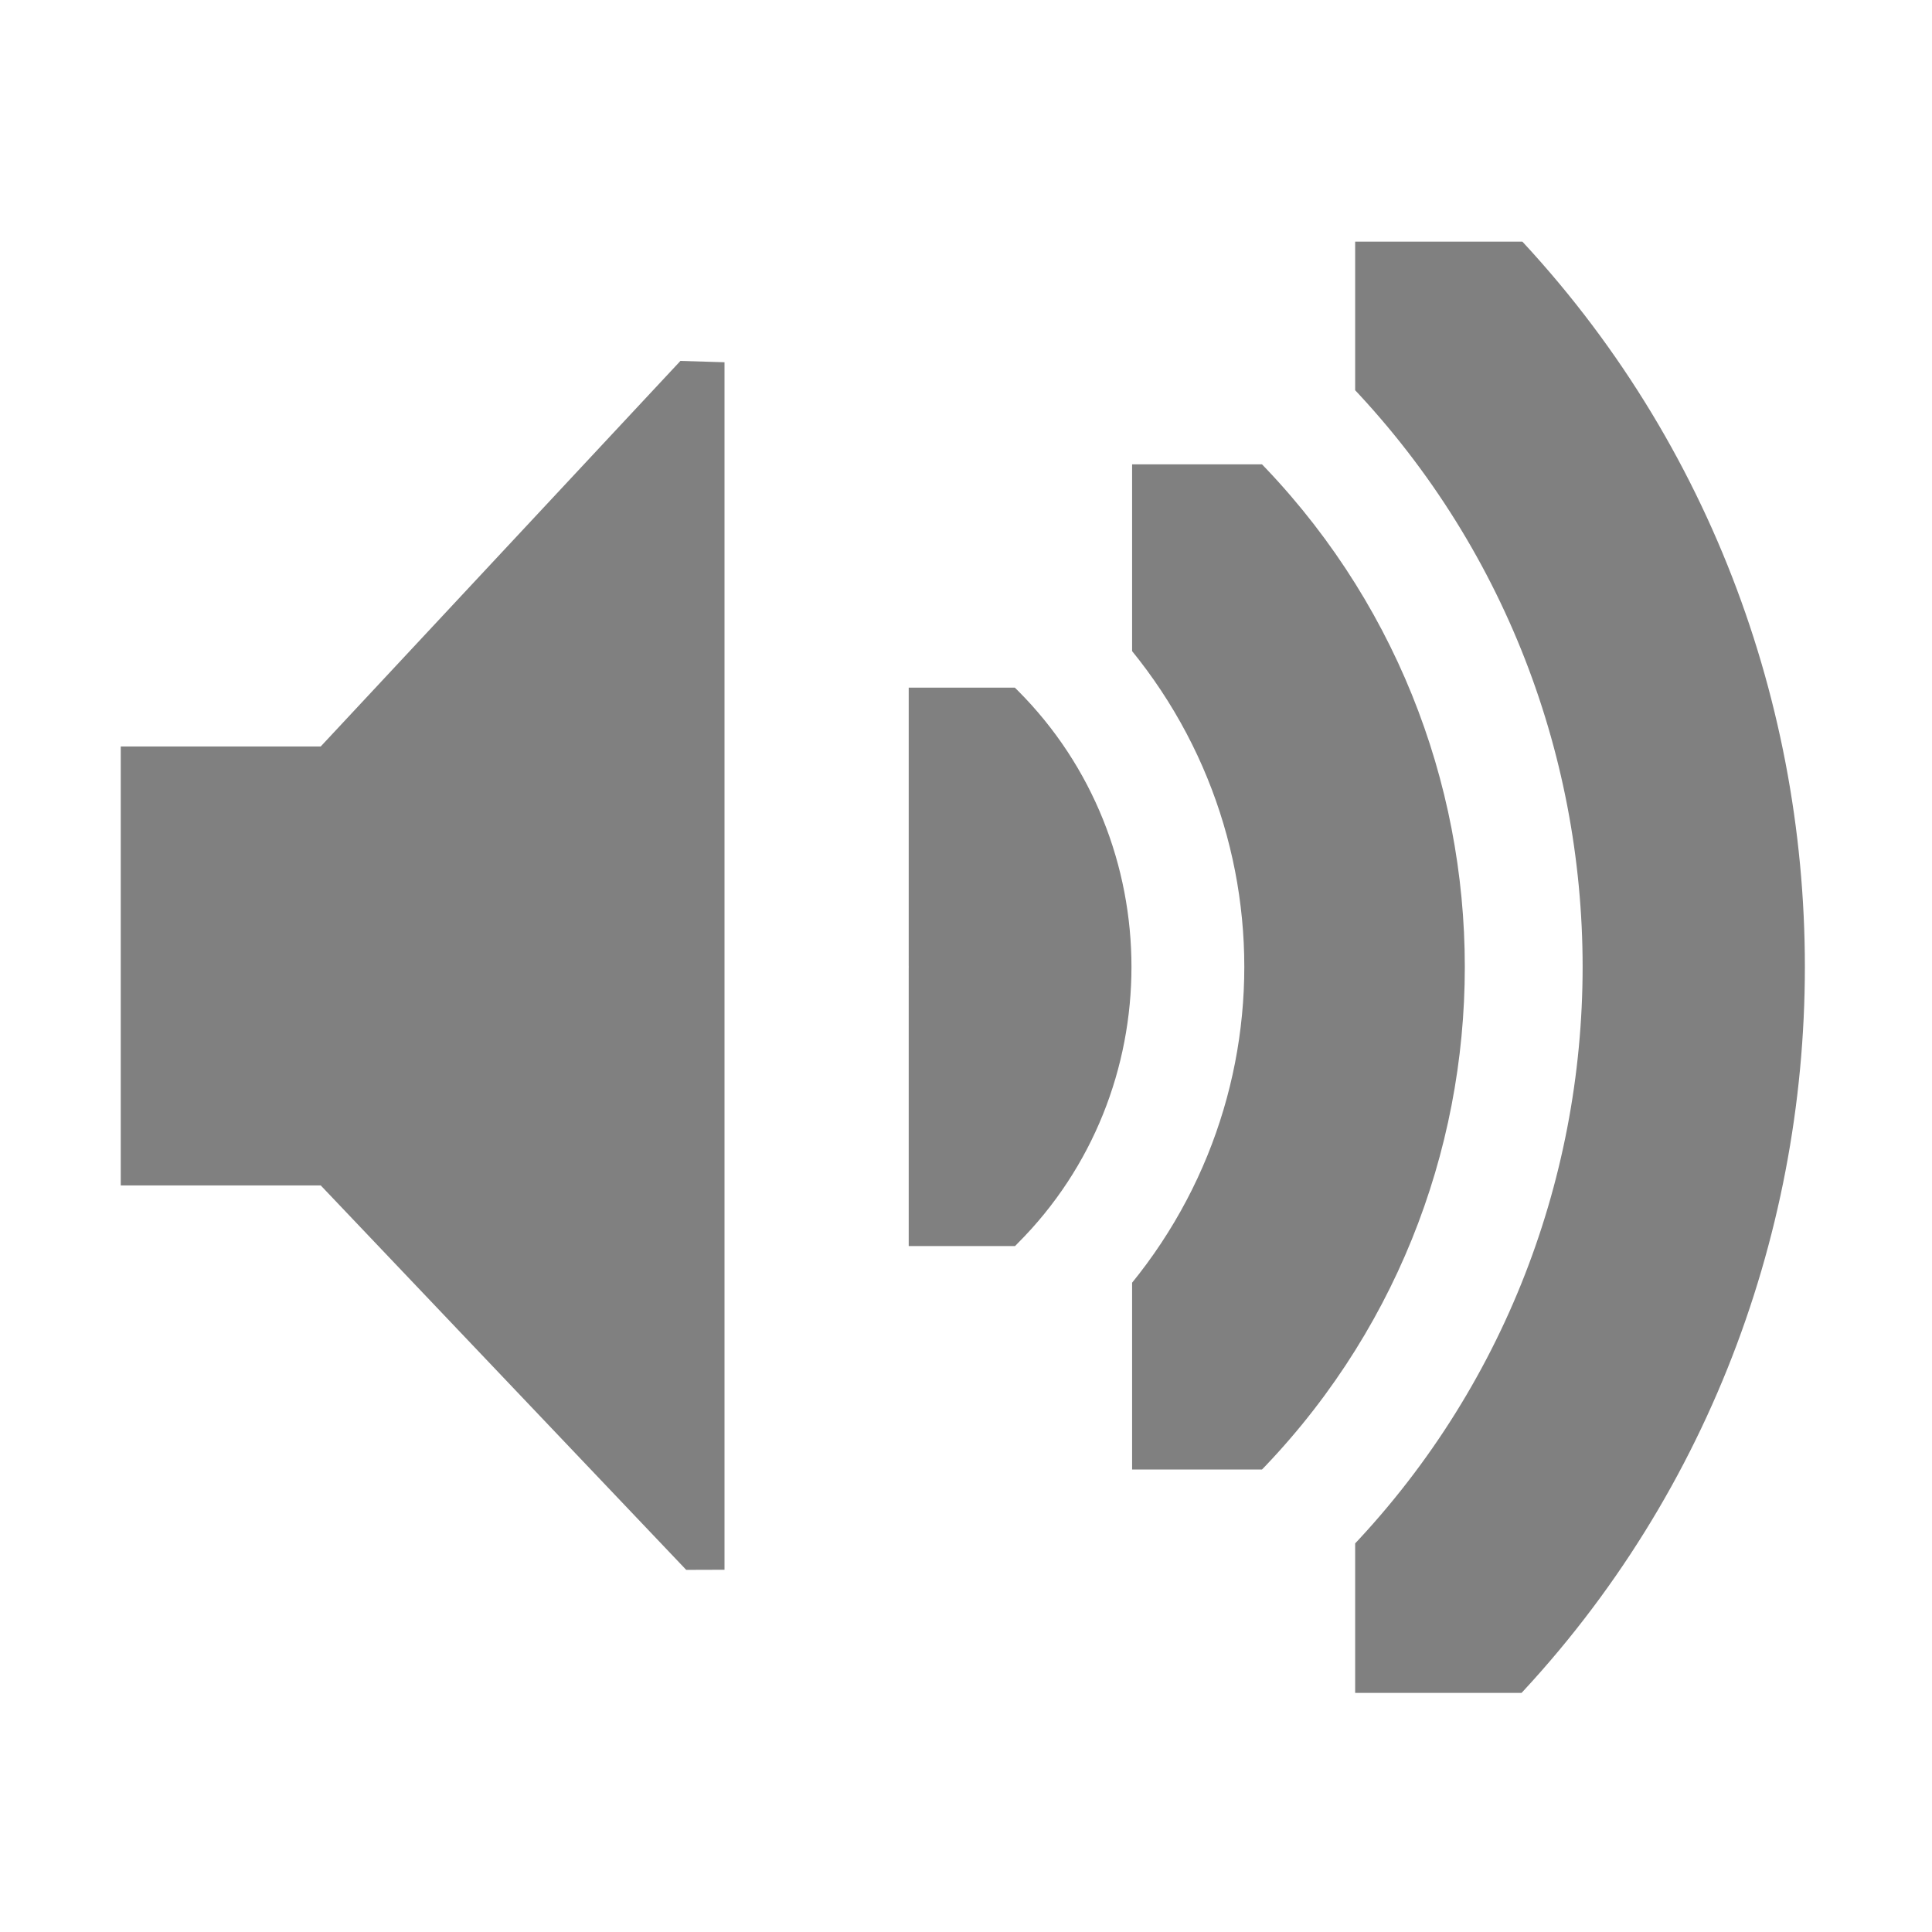
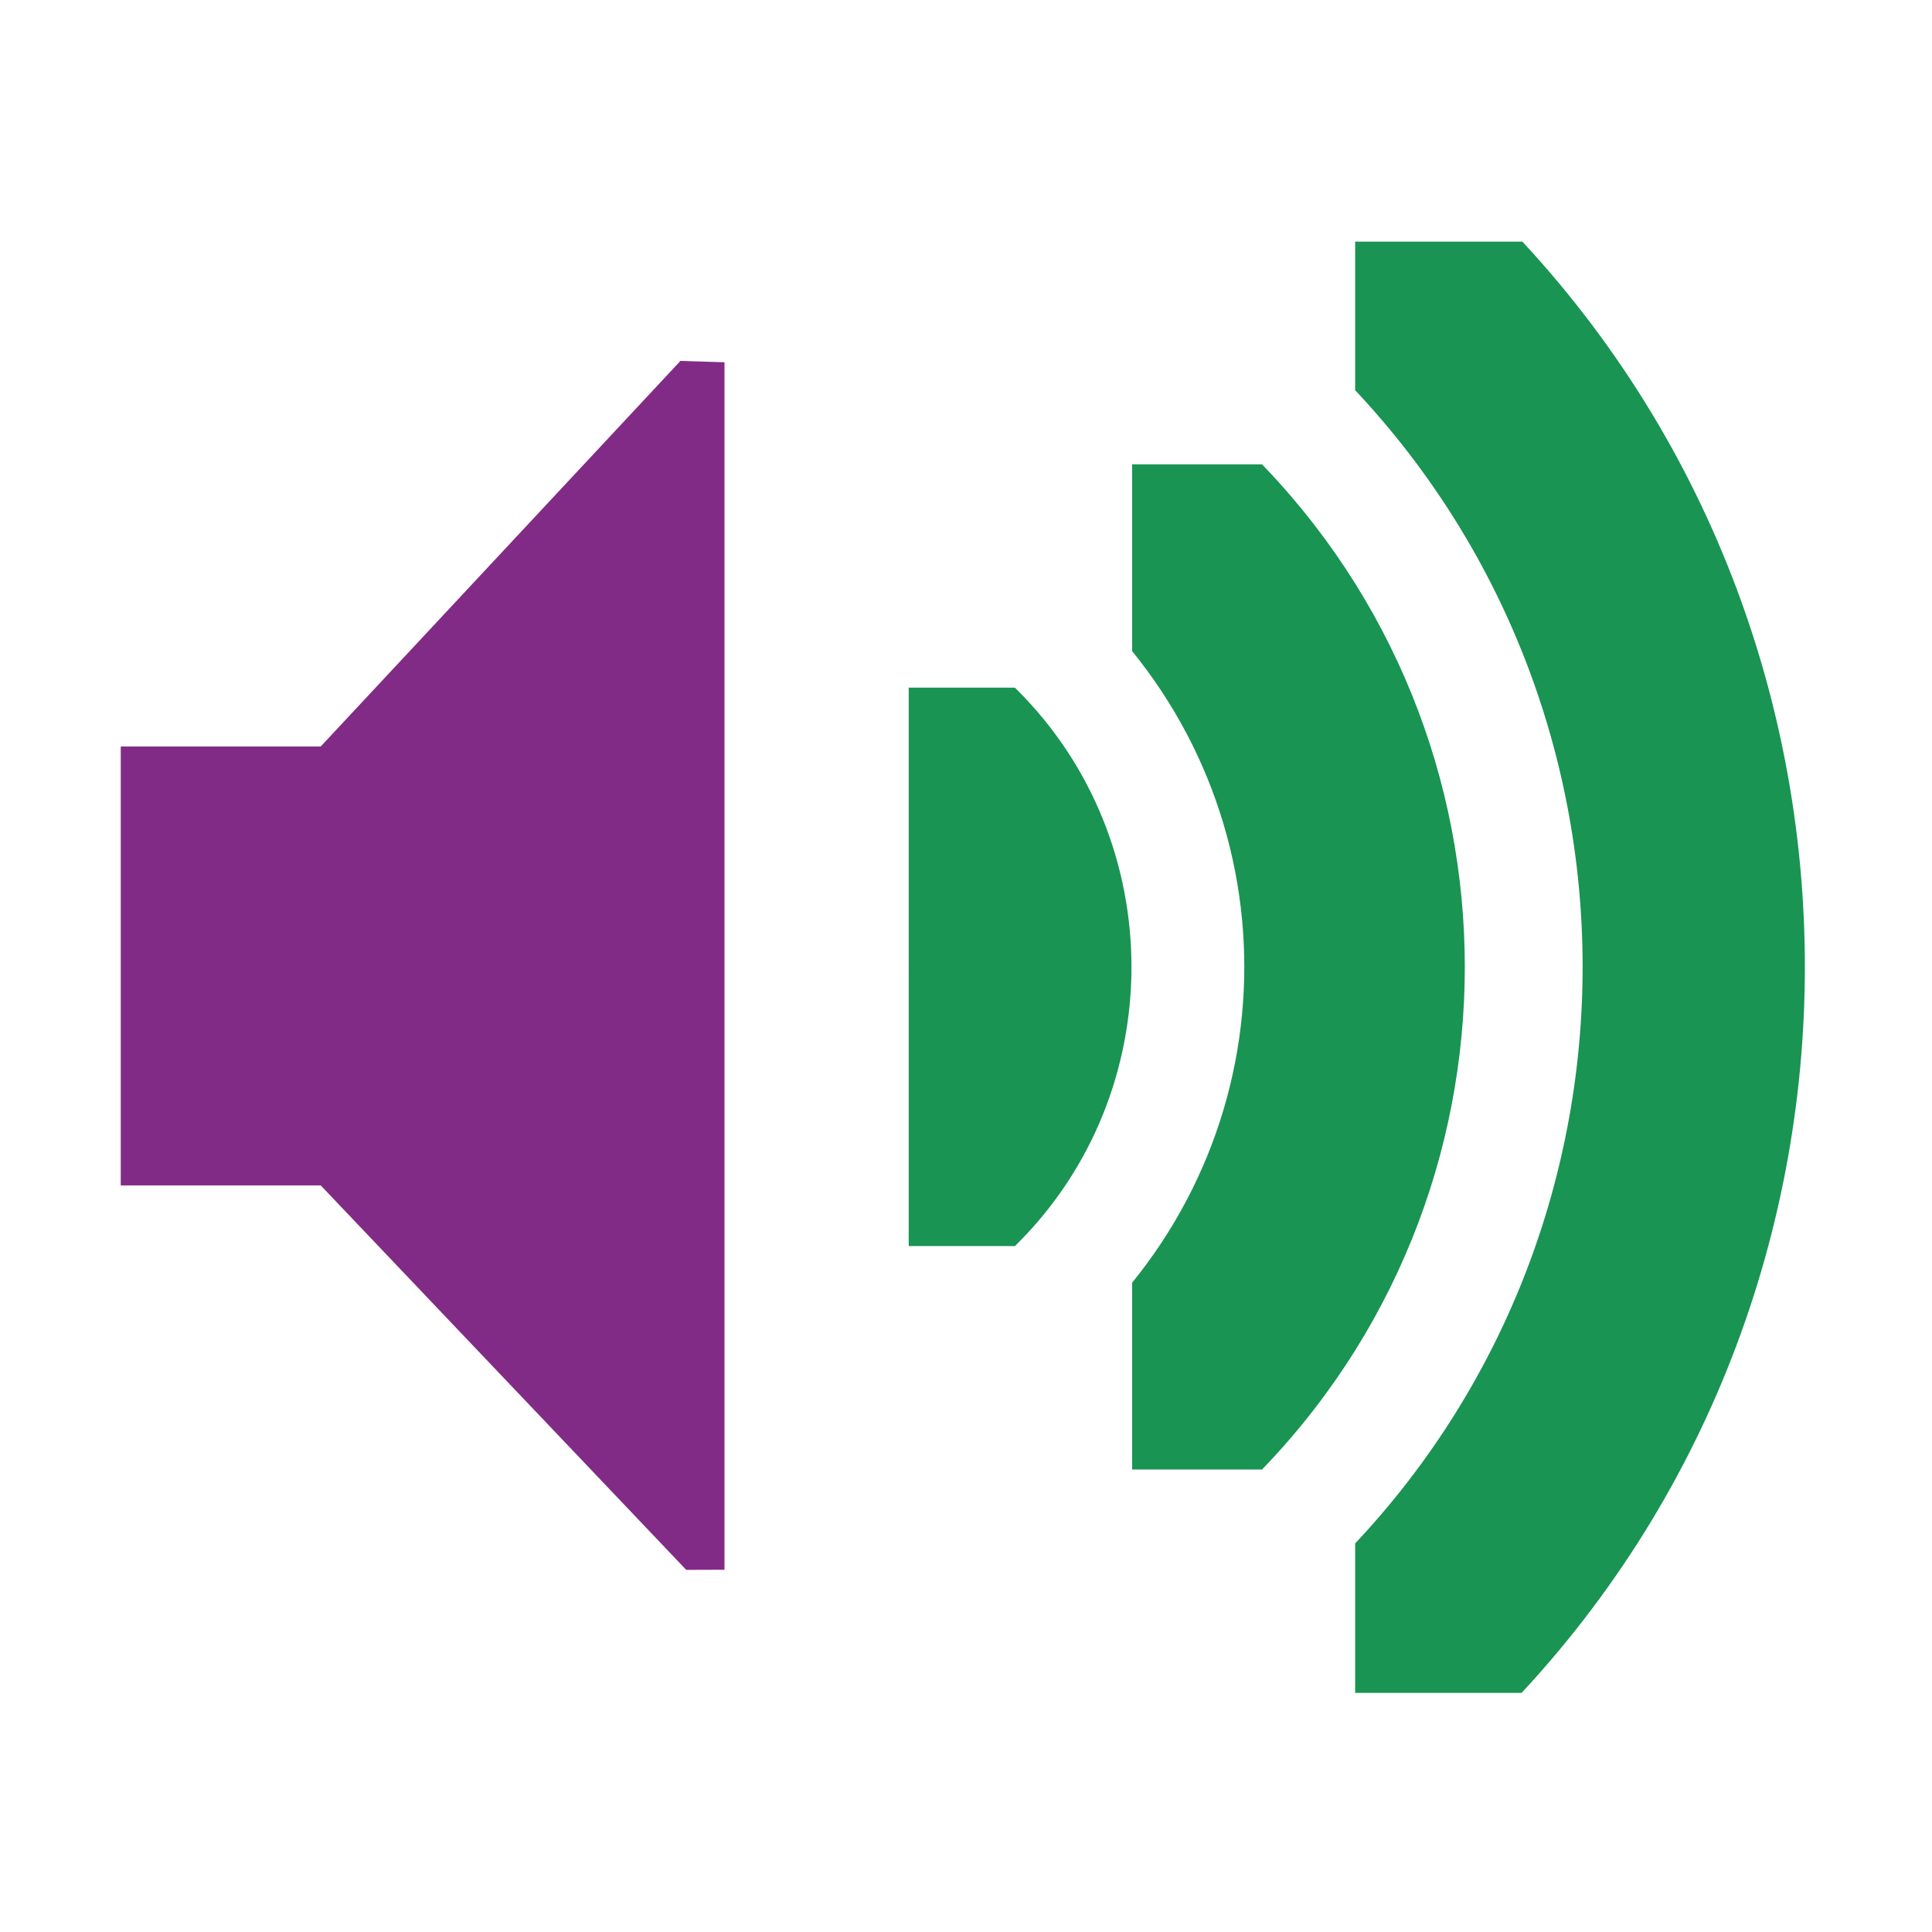
<svg xmlns="http://www.w3.org/2000/svg" id="svg7384" version="1.1" height="16" width="16">
  <defs id="defs7386">
    <clipPath id="clipPath6279-3">
      <rect x="26.85" y="220.75" id="rect6281-9" height="6.375" width="3.825" style="color:#bebebe;fill:#bebebe;fill-opacity:1;fill-rule:nonzero;stroke:none;stroke-width:2;marker:none;visibility:visible;display:inline;overflow:visible" />
    </clipPath>
    <clipPath id="clipPath6265-334">
      <rect x="26.966" y="221.33" id="rect6267-61" height="5.216" width="2.898" style="color:#bebebe;fill:#bebebe;fill-opacity:1;fill-rule:nonzero;stroke:none;stroke-width:2;marker:none;visibility:visible;display:inline;overflow:visible" />
    </clipPath>
    <clipPath id="clipPath6259-5">
      <rect x="26.999" y="221.502" id="rect6261-61" height="4.873" width="1.876" style="color:#bebebe;fill:#bebebe;fill-opacity:1;stroke:none;stroke-width:2;marker:none;visibility:visible;display:inline;overflow:visible" />
    </clipPath>
+     <clipPath id="clipPath6259-5-3">
+       <rect x="26.999" y="221.502" id="rect6261-61-6" height="4.873" width="1.876" style="color:#bebebe;display:inline;overflow:visible;visibility:visible;fill:#bebebe;fill-opacity:1;stroke:none;stroke-width:2;marker:none" />
+     </clipPath>
+     <clipPath id="clipPath6265-334-7">
+       <rect x="26.966" y="221.33" id="rect6267-61-5" height="5.216" width="2.898" style="color:#bebebe;display:inline;overflow:visible;visibility:visible;fill:#bebebe;fill-opacity:1;fill-rule:nonzero;stroke:none;stroke-width:2;marker:none" />
+     </clipPath>
+     <clipPath id="clipPath6279-3-3">
+       <rect x="26.85" y="220.75" id="rect6281-9-5" height="6.375" width="3.825" style="color:#bebebe;display:inline;overflow:visible;visibility:visible;fill:#bebebe;fill-opacity:1;fill-rule:nonzero;stroke:none;stroke-width:2;marker:none" />
+     </clipPath>
+     <clipPath id="clipPath6259-5-3-2">
+       <rect x="26.999" y="221.502" id="rect6261-61-6-7" height="4.873" width="1.876" style="color:#bebebe;display:inline;overflow:visible;visibility:visible;fill:#bebebe;fill-opacity:1;stroke:none;stroke-width:2;marker:none" />
+     </clipPath>
+     <clipPath id="clipPath6265-334-7-0">
+       <rect x="26.966" y="221.33" id="rect6267-61-5-9" height="5.216" width="2.898" style="color:#bebebe;display:inline;overflow:visible;visibility:visible;fill:#bebebe;fill-opacity:1;fill-rule:nonzero;stroke:none;stroke-width:2;marker:none" />
+     </clipPath>
+     <clipPath id="clipPath6279-3-3-3">
+       <rect x="26.85" y="220.75" id="rect6281-9-5-6" height="6.375" width="3.825" style="color:#bebebe;display:inline;overflow:visible;visibility:visible;fill:#bebebe;fill-opacity:1;fill-rule:nonzero;stroke:none;stroke-width:2;marker:none" />
+     </clipPath>
  </defs>
-   <path style="font-size:medium;font-style:normal;font-variant:normal;font-weight:normal;font-stretch:normal;text-indent:0;text-align:start;text-decoration:none;line-height:normal;letter-spacing:normal;word-spacing:normal;text-transform:none;direction:ltr;block-progression:tb;writing-mode:lr-tb;text-anchor:start;color:#000000;fill:#808080;fill-opacity:1;stroke:none;stroke-width:2.55;marker:none;visibility:visible;display:inline;overflow:visible;enable-background:accumulate;font-family:Sans;-inkscape-font-specification:Sans" id="path3718" clip-path="url(#clipPath6279-3)" d="m 26.938,220.406 a 1.275,1.275 0 0 0 -0.656,2.188 c 0.758,0.758 0.758,1.93 0,2.688 a 1.282,1.282 0 1 0 1.812,1.812 c 1.732,-1.732 1.732,-4.58 0,-6.312 a 1.275,1.275 0 0 0 -1.156,-0.375 z" transform="matrix(0.7254265,0,0,0.7254265,-11.95213,-154.4432)" />
-   <path style="font-size:medium;font-style:normal;font-variant:normal;font-weight:normal;font-stretch:normal;text-indent:0;text-align:start;text-decoration:none;line-height:normal;letter-spacing:normal;word-spacing:normal;text-transform:none;direction:ltr;block-progression:tb;writing-mode:lr-tb;text-anchor:start;color:#000000;fill:#808080;fill-opacity:1;stroke:none;stroke-width:1.159;marker:none;visibility:visible;display:inline;overflow:visible;enable-background:accumulate;font-family:Sans;-inkscape-font-specification:Sans" id="path3726" clip-path="url(#clipPath6265-334)" d="m 27.125,221.094 a 0.58,0.58 0 0 0 -0.344,1 c 1.023,1.023 1.023,2.664 0,3.688 a 0.58,0.58 0 1 0 0.812,0.812 c 1.466,-1.466 1.466,-3.846 0,-5.312 a 0.58,0.58 0 0 0 -0.469,-0.188 z" transform="matrix(1.595938,0,0,1.595938,-33.6605,-349.3834)" />
-   <path style="font-size:medium;font-style:normal;font-variant:normal;font-weight:normal;font-stretch:normal;text-indent:0;text-align:start;text-decoration:none;line-height:normal;letter-spacing:normal;word-spacing:normal;text-transform:none;direction:ltr;block-progression:tb;writing-mode:lr-tb;text-anchor:start;color:#000000;fill:#808080;fill-opacity:1;stroke:none;stroke-width:0.75;marker:none;visibility:visible;display:inline;overflow:visible;enable-background:accumulate;font-family:Sans;-inkscape-font-specification:Sans" id="path3728" clip-path="url(#clipPath6259-5)" d="m 27.062,221.312 a 0.375,0.375 0 0 0 -0.125,0.625 c 1.101,1.101 1.101,2.899 0,4 a 0.376,0.376 0 1 0 0.531,0.531 c 1.388,-1.388 1.388,-3.674 0,-5.062 a 0.375,0.375 0 0 0 -0.406,-0.094 z" transform="matrix(2.466452,0,0,2.466452,-55.36889,-544.323)" />
-   <path style="color:#bebebe;fill:#808080;fill-opacity:1;fill-rule:nonzero;stroke:none;stroke-width:1;marker:none;visibility:visible;display:inline;overflow:visible" id="path5491" d="m 1,6.182 1.656,0 L 5.635,2.989 6,3 6,13 5.683,13.001 2.656,9.817 1,9.817 z" />
+   <path style="font-size:medium;font-style:normal;font-variant:normal;font-weight:normal;font-stretch:normal;text-indent:0;text-align:start;text-decoration:none;line-height:normal;letter-spacing:normal;word-spacing:normal;text-transform:none;direction:ltr;block-progression:tb;writing-mode:lr-tb;text-anchor:start;color:#000000;fill:#199453;fill-opacity:1;stroke:none;stroke-width:2.55;marker:none;visibility:visible;display:inline;overflow:visible;enable-background:accumulate;font-family:Sans;-inkscape-font-specification:Sans" id="path3718" clip-path="url(#clipPath6279-3)" d="m 26.938,220.406 a 1.275,1.275 0 0 0 -0.656,2.188 c 0.758,0.758 0.758,1.93 0,2.688 a 1.282,1.282 0 1 0 1.812,1.812 c 1.732,-1.732 1.732,-4.58 0,-6.312 a 1.275,1.275 0 0 0 -1.156,-0.375 z" transform="matrix(0.7254265,0,0,0.7254265,-11.95213,-154.4432)" />
+   <path style="font-size:medium;font-style:normal;font-variant:normal;font-weight:normal;font-stretch:normal;text-indent:0;text-align:start;text-decoration:none;line-height:normal;letter-spacing:normal;word-spacing:normal;text-transform:none;direction:ltr;block-progression:tb;writing-mode:lr-tb;text-anchor:start;color:#000000;fill:#199453;fill-opacity:1;stroke:none;stroke-width:1.159;marker:none;visibility:visible;display:inline;overflow:visible;enable-background:accumulate;font-family:Sans;-inkscape-font-specification:Sans" id="path3726" clip-path="url(#clipPath6265-334)" d="m 27.125,221.094 a 0.58,0.58 0 0 0 -0.344,1 c 1.023,1.023 1.023,2.664 0,3.688 a 0.58,0.58 0 1 0 0.812,0.812 c 1.466,-1.466 1.466,-3.846 0,-5.312 a 0.58,0.58 0 0 0 -0.469,-0.188 z" transform="matrix(1.595938,0,0,1.595938,-33.6605,-349.3834)" />
+   <path style="font-size:medium;font-style:normal;font-variant:normal;font-weight:normal;font-stretch:normal;text-indent:0;text-align:start;text-decoration:none;line-height:normal;letter-spacing:normal;word-spacing:normal;text-transform:none;direction:ltr;block-progression:tb;writing-mode:lr-tb;text-anchor:start;color:#000000;fill:#199453;fill-opacity:1;stroke:none;stroke-width:0.75;marker:none;visibility:visible;display:inline;overflow:visible;enable-background:accumulate;font-family:Sans;-inkscape-font-specification:Sans" id="path3728" clip-path="url(#clipPath6259-5)" d="m 27.062,221.312 a 0.375,0.375 0 0 0 -0.125,0.625 c 1.101,1.101 1.101,2.899 0,4 a 0.376,0.376 0 1 0 0.531,0.531 c 1.388,-1.388 1.388,-3.674 0,-5.062 a 0.375,0.375 0 0 0 -0.406,-0.094 z" transform="matrix(2.466452,0,0,2.466452,-55.36889,-544.323)" />
+   <path style="color:#bebebe;fill:#822b86;fill-opacity:1;fill-rule:nonzero;stroke:none;stroke-width:1;marker:none;visibility:visible;display:inline;overflow:visible" id="path5491" d="m 1,6.182 1.656,0 L 5.635,2.989 6,3 6,13 5.683,13.001 2.656,9.817 1,9.817 z" />
  <g transform="translate(-41.0002,-197)" id="layer10" />
  <g transform="translate(-41.0002,-197)" id="layer11" />
  <g transform="translate(-41.0002,-197)" id="layer12" />
  <g transform="translate(-41.0002,-197)" id="layer13" />
  <g transform="translate(-41.0002,-197)" id="layer14" />
  <g transform="translate(-41.0002,-197)" id="layer15" />
</svg>
